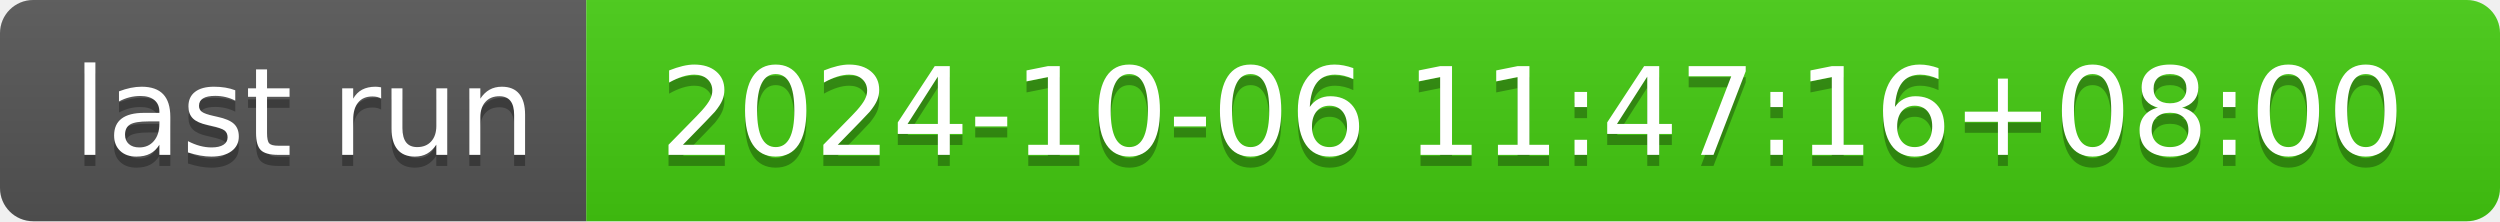
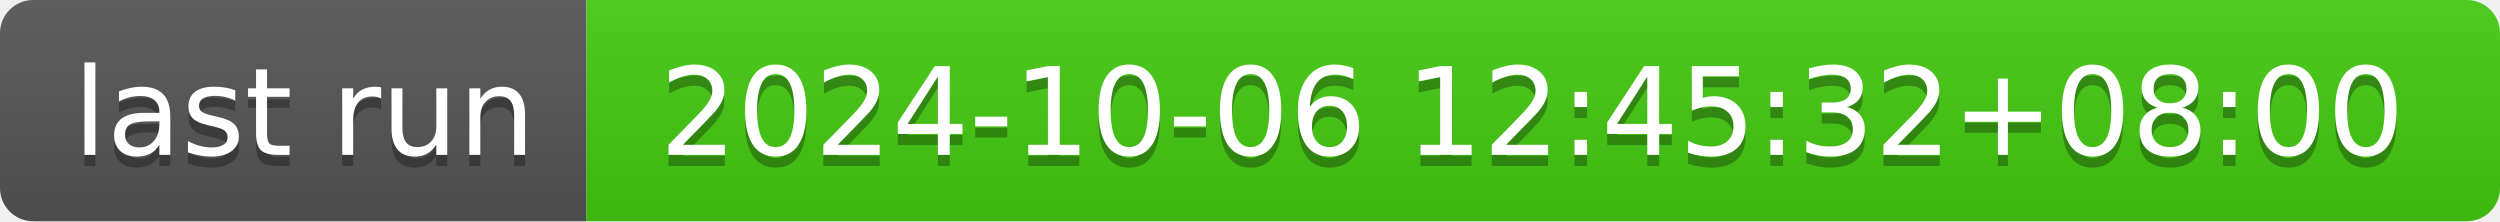
- <svg xmlns="http://www.w3.org/2000/svg" width="226" height="20" role="img" aria-label="last run: 2024-10-06 11:47:16+08:00">
+ <svg xmlns="http://www.w3.org/2000/svg" width="226" height="20" role="img" aria-label="last run: 2024-10-06 12:45:32+08:00">
  <linearGradient id="s" x2="0" y2="100%">
    <stop offset="0" stop-color="#bbb" stop-opacity=".1" />
    <stop offset="1" stop-opacity=".1" />
  </linearGradient>
  <clipPath id="r">
    <rect width="226" height="20" rx="3" fill="#fff" />
  </clipPath>
  <g clip-path="url(#r)">
    <rect width="53" height="20" fill="#555" />
    <rect x="53" width="173" height="20" fill="#4c1" />
    <rect width="226" height="20" fill="url(#s)" />
  </g>
  <g fill="#fff" text-anchor="middle" font-family="Verdana,Geneva,DejaVu Sans,sans-serif" text-rendering="geometricPrecision" font-size="110">
    <text aria-hidden="true" x="275" y="150" fill="#010101" fill-opacity=".3" transform="scale(.1)" textLength="430">last run</text>
    <text x="275" y="140" transform="scale(.1)" fill="#fff" textLength="430">last run</text>
-     <text aria-hidden="true" x="1385" y="150" fill="#010101" fill-opacity=".3" transform="scale(.1)" textLength="1630">2024-10-06 11:47:16+08:00</text>
-     <text x="1385" y="140" transform="scale(.1)" fill="#fff" textLength="1630">2024-10-06 11:47:16+08:00</text>
+     <text aria-hidden="true" x="1385" y="150" fill="#010101" fill-opacity=".3" transform="scale(.1)" textLength="1630">2024-10-06 12:45:32+08:00</text>
+     <text x="1385" y="140" transform="scale(.1)" fill="#fff" textLength="1630">2024-10-06 12:45:32+08:00</text>
  </g>
</svg>
